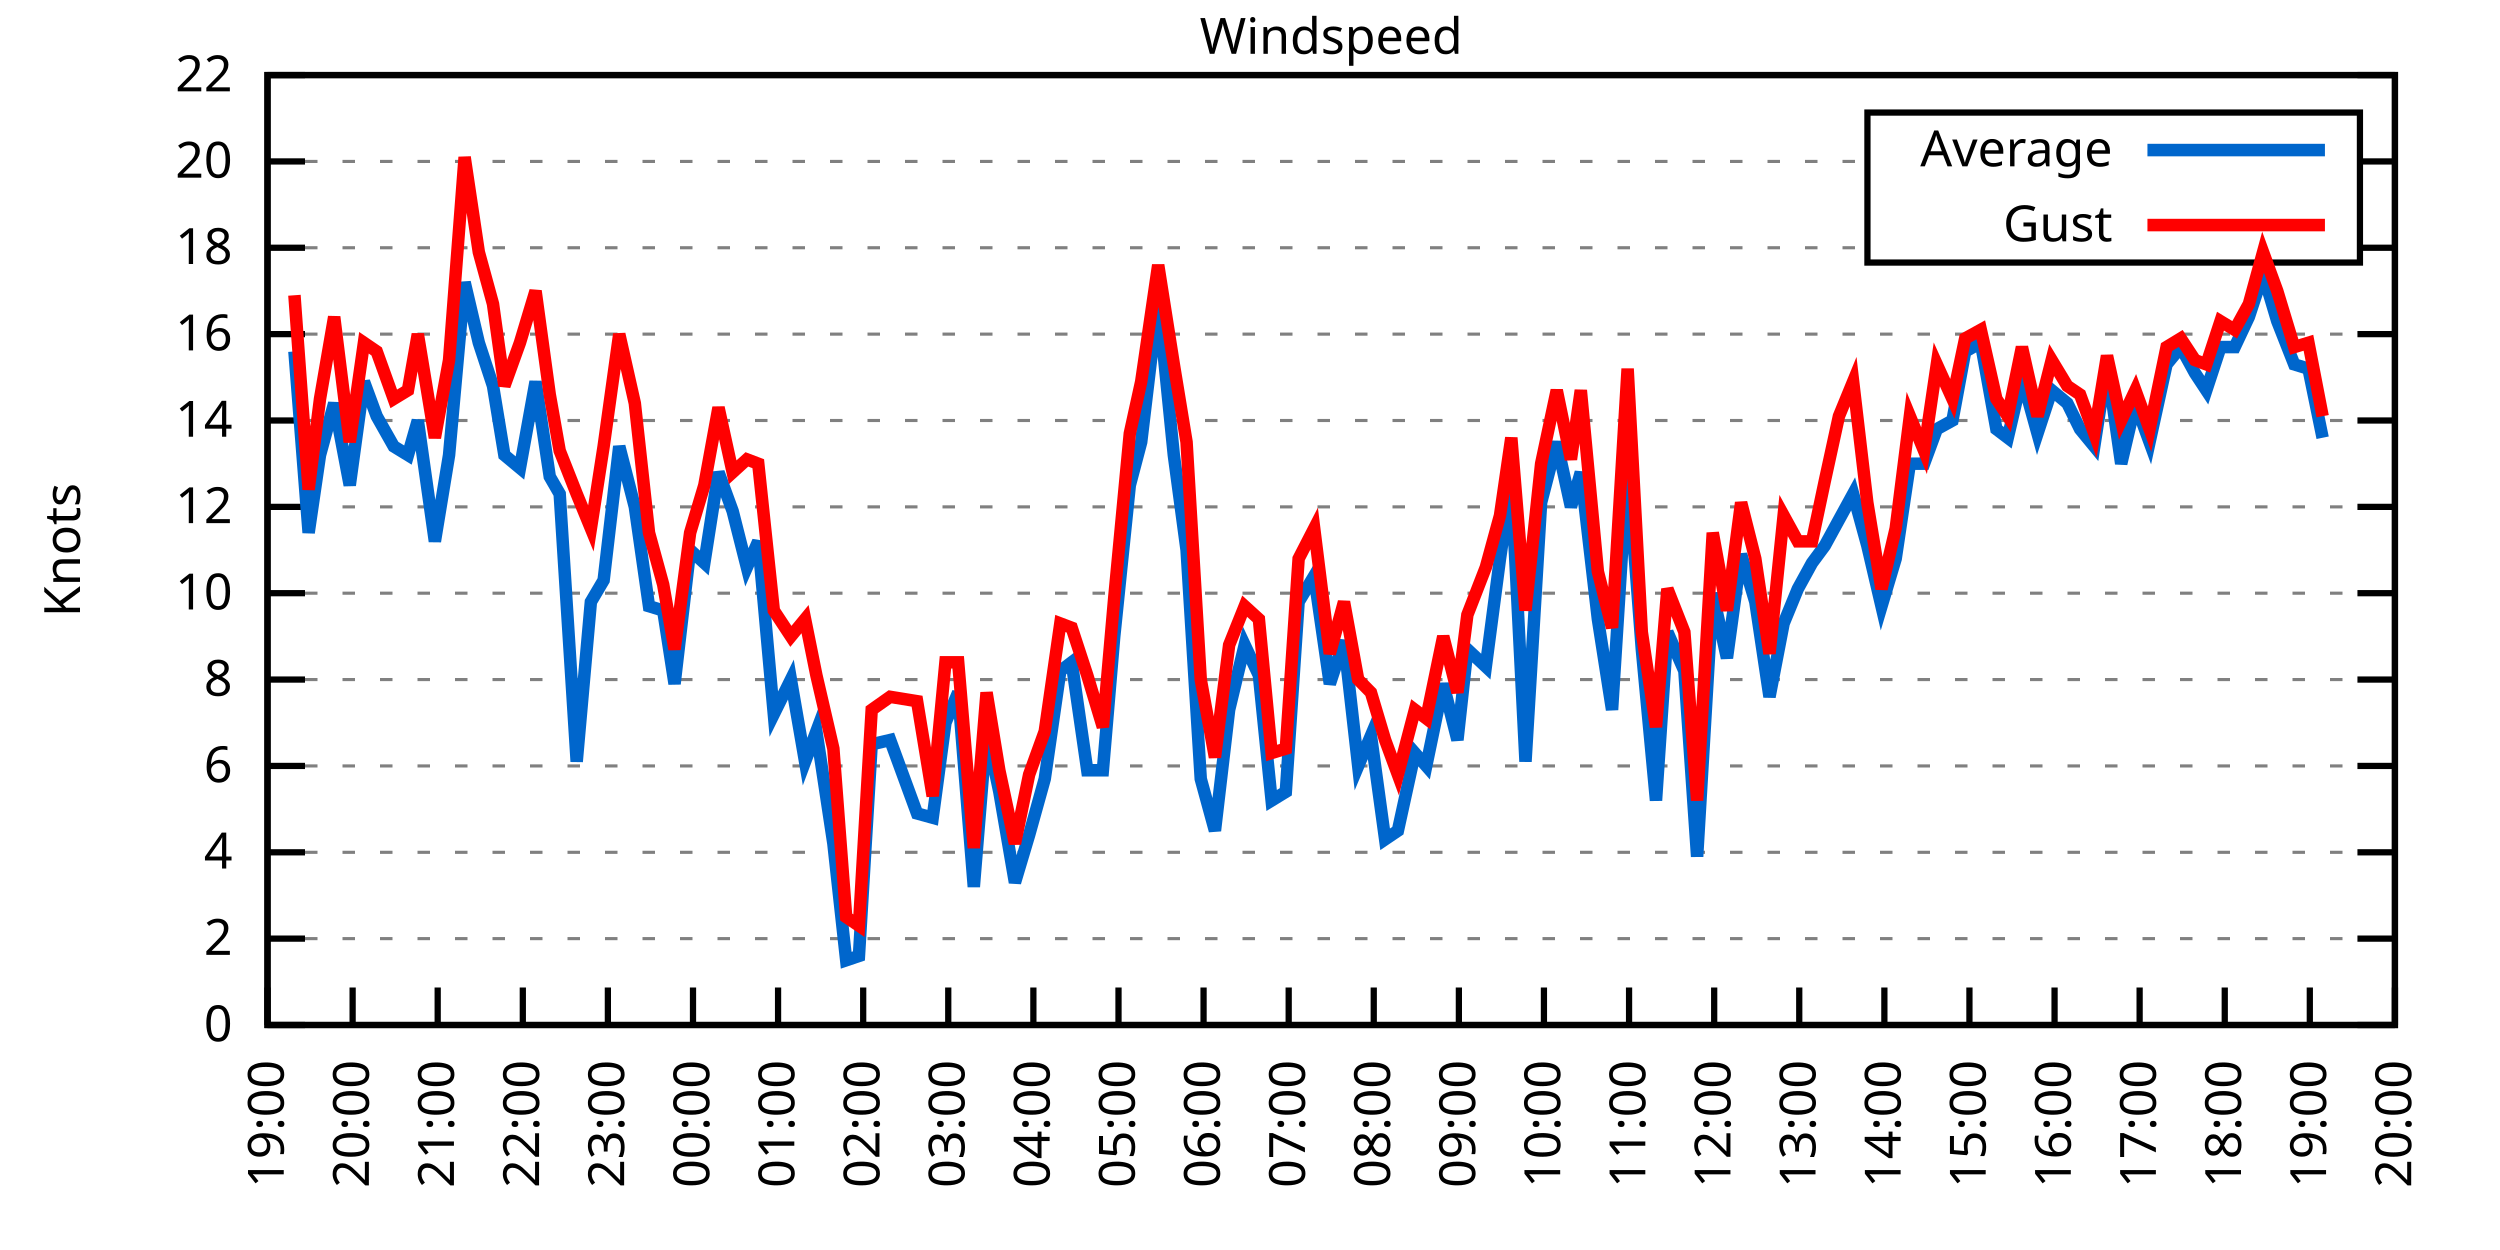
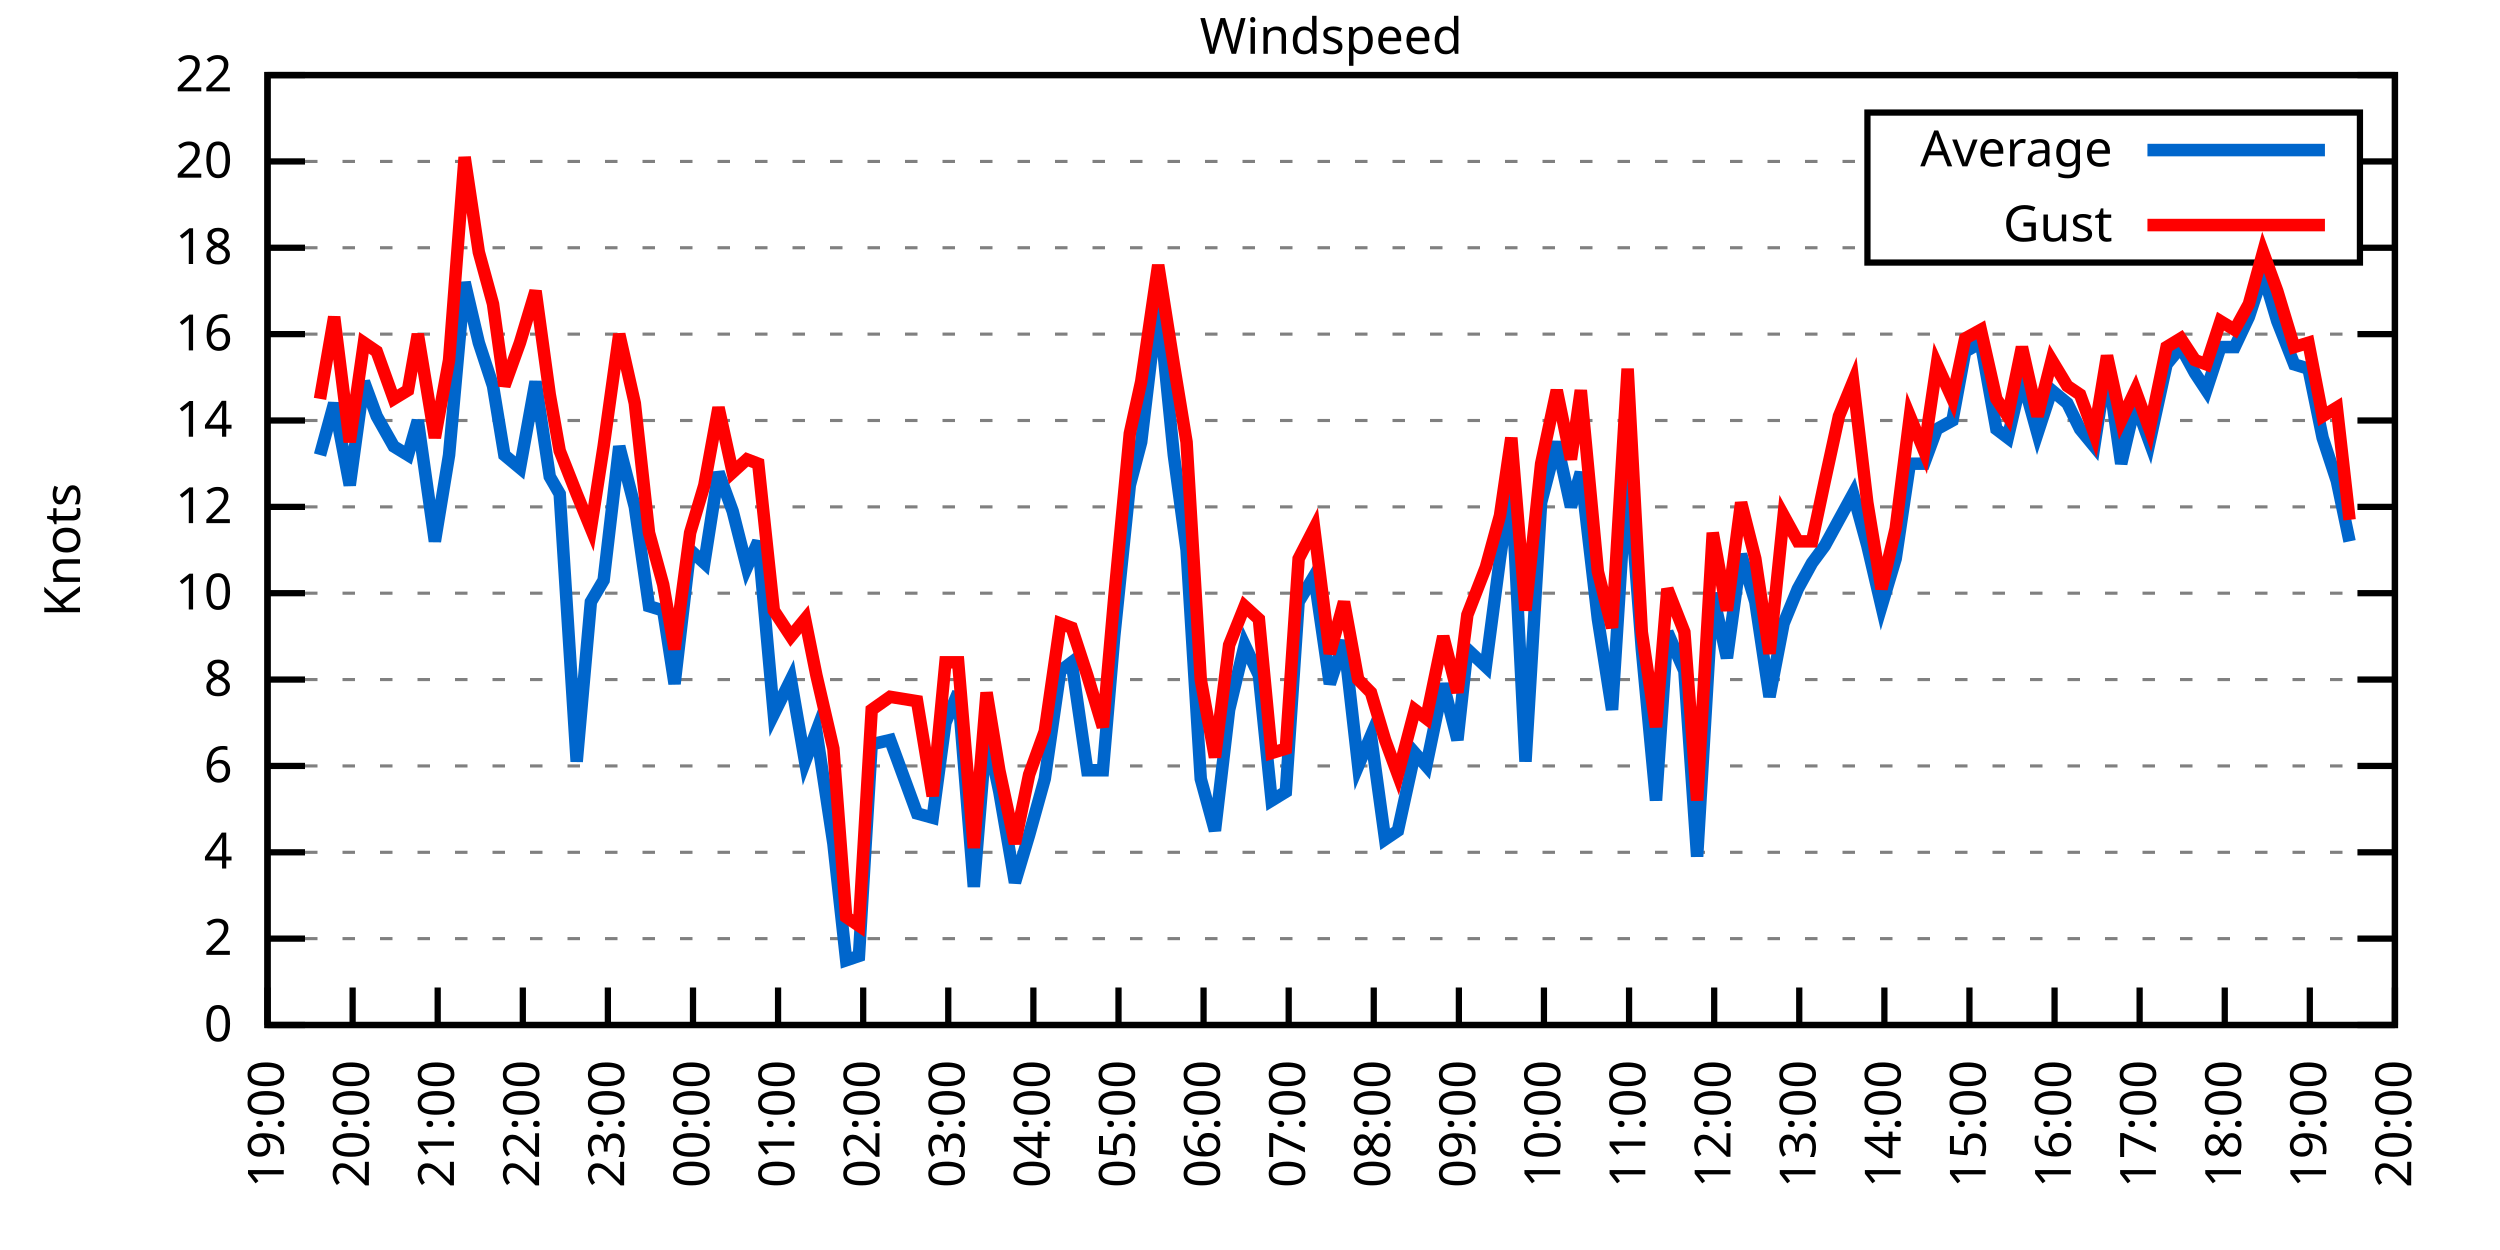
<svg xmlns="http://www.w3.org/2000/svg" xmlns:xlink="http://www.w3.org/1999/xlink" width="400" height="200" viewBox="0 0 400 200">
  <g id="gnuplot_canvas">
    <rect x="0" y="0" width="400" height="200" fill="none" />
    <defs>
      <circle id="gpDot" r="0.5" stroke-width="0.5" stroke="currentColor" />
      <path id="gpPt0" stroke-width="0.333" stroke="currentColor" d="M-1,0 h2 M0,-1 v2" />
      <path id="gpPt1" stroke-width="0.333" stroke="currentColor" d="M-1,-1 L1,1 M1,-1 L-1,1" />
      <path id="gpPt2" stroke-width="0.333" stroke="currentColor" d="M-1,0 L1,0 M0,-1 L0,1 M-1,-1 L1,1 M-1,1 L1,-1" />
      <rect id="gpPt3" stroke-width="0.333" stroke="currentColor" x="-1" y="-1" width="2" height="2" />
      <rect id="gpPt4" stroke-width="0.333" stroke="currentColor" fill="currentColor" x="-1" y="-1" width="2" height="2" />
      <circle id="gpPt5" stroke-width="0.333" stroke="currentColor" cx="0" cy="0" r="1" />
      <use xlink:href="#gpPt5" id="gpPt6" fill="currentColor" stroke="none" />
      <path id="gpPt7" stroke-width="0.333" stroke="currentColor" d="M0,-1.33 L-1.33,0.67 L1.33,0.67 z" />
      <use xlink:href="#gpPt7" id="gpPt8" fill="currentColor" stroke="none" />
      <use xlink:href="#gpPt7" id="gpPt9" stroke="currentColor" transform="rotate(180)" />
      <use xlink:href="#gpPt9" id="gpPt10" fill="currentColor" stroke="none" />
      <use xlink:href="#gpPt3" id="gpPt11" stroke="currentColor" transform="rotate(45)" />
      <use xlink:href="#gpPt11" id="gpPt12" fill="currentColor" stroke="none" />
      <path id="gpPt13" stroke-width="0.333" stroke="currentColor" d="M0,1.330 L1.265,0.411 L0.782,-1.067 L-0.782,-1.076 L-1.265,0.411 z" />
      <use xlink:href="#gpPt13" id="gpPt14" fill="currentColor" stroke="none" />
      <filter id="textbox" filterUnits="objectBoundingBox" x="0" y="0" height="1" width="1">
        <feFlood flood-color="white" flood-opacity="1" result="bgnd" />
        <feComposite in="SourceGraphic" in2="bgnd" operator="atop" />
      </filter>
      <filter id="greybox" filterUnits="objectBoundingBox" x="0" y="0" height="1" width="1">
        <feFlood flood-color="lightgrey" flood-opacity="1" result="grey" />
        <feComposite in="SourceGraphic" in2="grey" operator="atop" />
      </filter>
    </defs>
    <g fill="none" color="white" stroke="currentColor" stroke-width="1.00" stroke-linecap="butt" stroke-linejoin="miter">
</g>
    <g fill="none" color="black" stroke="currentColor" stroke-width="1.00" stroke-linecap="butt" stroke-linejoin="miter">
      <g stroke="none" shape-rendering="crispEdges">
        <polygon fill="rgb(255, 255, 255)" points="42.80,164.00 383.18,164.00 383.18,12.02 42.80,12.02 " />
      </g>
    </g>
    <g fill="none" color="black" stroke="currentColor" stroke-width="1.00" stroke-linecap="butt" stroke-linejoin="miter">
</g>
    <g fill="none" color="black" stroke="black" stroke-width="0.50" stroke-linecap="butt" stroke-linejoin="miter">
</g>
    <g fill="none" color="gray" stroke="currentColor" stroke-width="0.50" stroke-linecap="butt" stroke-linejoin="miter">
      <path stroke="gray" stroke-dasharray="2,4" class="gridline" d="M42.80,164.00 L383.19,164.00  " />
    </g>
    <g fill="none" color="gray" stroke="gray" stroke-width="1.00" stroke-linecap="butt" stroke-linejoin="miter">
</g>
    <g fill="none" color="black" stroke="currentColor" stroke-width="1.00" stroke-linecap="butt" stroke-linejoin="miter">
      <path stroke="black" d="M42.80,164.00 L48.80,164.00 M383.19,164.00 L377.19,164.00  " />
      <g transform="translate(37.20,166.60)" stroke="none" fill="black" font-family="Sans" font-size="8.00" text-anchor="end">
        <text>
          <tspan font-family="Sans"> 0</tspan>
        </text>
      </g>
    </g>
    <g fill="none" color="black" stroke="currentColor" stroke-width="1.00" stroke-linecap="butt" stroke-linejoin="miter">
</g>
    <g fill="none" color="black" stroke="black" stroke-width="0.50" stroke-linecap="butt" stroke-linejoin="miter">
</g>
    <g fill="none" color="gray" stroke="currentColor" stroke-width="0.50" stroke-linecap="butt" stroke-linejoin="miter">
      <path stroke="gray" stroke-dasharray="2,4" class="gridline" d="M42.80,150.18 L383.19,150.18  " />
    </g>
    <g fill="none" color="gray" stroke="gray" stroke-width="1.00" stroke-linecap="butt" stroke-linejoin="miter">
</g>
    <g fill="none" color="black" stroke="currentColor" stroke-width="1.00" stroke-linecap="butt" stroke-linejoin="miter">
      <path stroke="black" d="M42.80,150.18 L48.80,150.18 M383.19,150.18 L377.19,150.18  " />
      <g transform="translate(37.20,152.78)" stroke="none" fill="black" font-family="Sans" font-size="8.00" text-anchor="end">
        <text>
          <tspan font-family="Sans"> 2</tspan>
        </text>
      </g>
    </g>
    <g fill="none" color="black" stroke="currentColor" stroke-width="1.00" stroke-linecap="butt" stroke-linejoin="miter">
</g>
    <g fill="none" color="black" stroke="black" stroke-width="0.50" stroke-linecap="butt" stroke-linejoin="miter">
</g>
    <g fill="none" color="gray" stroke="currentColor" stroke-width="0.50" stroke-linecap="butt" stroke-linejoin="miter">
      <path stroke="gray" stroke-dasharray="2,4" class="gridline" d="M42.80,136.37 L383.19,136.37  " />
    </g>
    <g fill="none" color="gray" stroke="gray" stroke-width="1.00" stroke-linecap="butt" stroke-linejoin="miter">
</g>
    <g fill="none" color="black" stroke="currentColor" stroke-width="1.00" stroke-linecap="butt" stroke-linejoin="miter">
      <path stroke="black" d="M42.80,136.37 L48.80,136.37 M383.19,136.37 L377.19,136.37  " />
      <g transform="translate(37.20,138.97)" stroke="none" fill="black" font-family="Sans" font-size="8.00" text-anchor="end">
        <text>
          <tspan font-family="Sans"> 4</tspan>
        </text>
      </g>
    </g>
    <g fill="none" color="black" stroke="currentColor" stroke-width="1.00" stroke-linecap="butt" stroke-linejoin="miter">
</g>
    <g fill="none" color="black" stroke="black" stroke-width="0.50" stroke-linecap="butt" stroke-linejoin="miter">
</g>
    <g fill="none" color="gray" stroke="currentColor" stroke-width="0.50" stroke-linecap="butt" stroke-linejoin="miter">
      <path stroke="gray" stroke-dasharray="2,4" class="gridline" d="M42.80,122.55 L383.19,122.55  " />
    </g>
    <g fill="none" color="gray" stroke="gray" stroke-width="1.00" stroke-linecap="butt" stroke-linejoin="miter">
</g>
    <g fill="none" color="black" stroke="currentColor" stroke-width="1.00" stroke-linecap="butt" stroke-linejoin="miter">
      <path stroke="black" d="M42.80,122.55 L48.80,122.55 M383.19,122.55 L377.19,122.55  " />
      <g transform="translate(37.20,125.15)" stroke="none" fill="black" font-family="Sans" font-size="8.00" text-anchor="end">
        <text>
          <tspan font-family="Sans"> 6</tspan>
        </text>
      </g>
    </g>
    <g fill="none" color="black" stroke="currentColor" stroke-width="1.00" stroke-linecap="butt" stroke-linejoin="miter">
</g>
    <g fill="none" color="black" stroke="black" stroke-width="0.50" stroke-linecap="butt" stroke-linejoin="miter">
</g>
    <g fill="none" color="gray" stroke="currentColor" stroke-width="0.50" stroke-linecap="butt" stroke-linejoin="miter">
      <path stroke="gray" stroke-dasharray="2,4" class="gridline" d="M42.80,108.73 L383.19,108.73  " />
    </g>
    <g fill="none" color="gray" stroke="gray" stroke-width="1.00" stroke-linecap="butt" stroke-linejoin="miter">
</g>
    <g fill="none" color="black" stroke="currentColor" stroke-width="1.00" stroke-linecap="butt" stroke-linejoin="miter">
      <path stroke="black" d="M42.80,108.73 L48.80,108.73 M383.19,108.73 L377.19,108.73  " />
      <g transform="translate(37.20,111.33)" stroke="none" fill="black" font-family="Sans" font-size="8.00" text-anchor="end">
        <text>
          <tspan font-family="Sans"> 8</tspan>
        </text>
      </g>
    </g>
    <g fill="none" color="black" stroke="currentColor" stroke-width="1.00" stroke-linecap="butt" stroke-linejoin="miter">
</g>
    <g fill="none" color="black" stroke="black" stroke-width="0.50" stroke-linecap="butt" stroke-linejoin="miter">
</g>
    <g fill="none" color="gray" stroke="currentColor" stroke-width="0.50" stroke-linecap="butt" stroke-linejoin="miter">
      <path stroke="gray" stroke-dasharray="2,4" class="gridline" d="M42.80,94.91 L383.19,94.91  " />
    </g>
    <g fill="none" color="gray" stroke="gray" stroke-width="1.00" stroke-linecap="butt" stroke-linejoin="miter">
</g>
    <g fill="none" color="black" stroke="currentColor" stroke-width="1.00" stroke-linecap="butt" stroke-linejoin="miter">
      <path stroke="black" d="M42.80,94.91 L48.80,94.91 M383.19,94.91 L377.19,94.91  " />
      <g transform="translate(37.20,97.51)" stroke="none" fill="black" font-family="Sans" font-size="8.00" text-anchor="end">
        <text>
          <tspan font-family="Sans"> 10</tspan>
        </text>
      </g>
    </g>
    <g fill="none" color="black" stroke="currentColor" stroke-width="1.00" stroke-linecap="butt" stroke-linejoin="miter">
</g>
    <g fill="none" color="black" stroke="black" stroke-width="0.50" stroke-linecap="butt" stroke-linejoin="miter">
</g>
    <g fill="none" color="gray" stroke="currentColor" stroke-width="0.50" stroke-linecap="butt" stroke-linejoin="miter">
      <path stroke="gray" stroke-dasharray="2,4" class="gridline" d="M42.80,81.10 L383.19,81.10  " />
    </g>
    <g fill="none" color="gray" stroke="gray" stroke-width="1.00" stroke-linecap="butt" stroke-linejoin="miter">
</g>
    <g fill="none" color="black" stroke="currentColor" stroke-width="1.00" stroke-linecap="butt" stroke-linejoin="miter">
      <path stroke="black" d="M42.80,81.10 L48.80,81.10 M383.19,81.10 L377.19,81.10  " />
      <g transform="translate(37.20,83.70)" stroke="none" fill="black" font-family="Sans" font-size="8.00" text-anchor="end">
        <text>
          <tspan font-family="Sans"> 12</tspan>
        </text>
      </g>
    </g>
    <g fill="none" color="black" stroke="currentColor" stroke-width="1.00" stroke-linecap="butt" stroke-linejoin="miter">
</g>
    <g fill="none" color="black" stroke="black" stroke-width="0.50" stroke-linecap="butt" stroke-linejoin="miter">
</g>
    <g fill="none" color="gray" stroke="currentColor" stroke-width="0.50" stroke-linecap="butt" stroke-linejoin="miter">
      <path stroke="gray" stroke-dasharray="2,4" class="gridline" d="M42.80,67.28 L383.19,67.28  " />
    </g>
    <g fill="none" color="gray" stroke="gray" stroke-width="1.00" stroke-linecap="butt" stroke-linejoin="miter">
</g>
    <g fill="none" color="black" stroke="currentColor" stroke-width="1.00" stroke-linecap="butt" stroke-linejoin="miter">
      <path stroke="black" d="M42.80,67.28 L48.80,67.28 M383.19,67.28 L377.19,67.28  " />
      <g transform="translate(37.20,69.88)" stroke="none" fill="black" font-family="Sans" font-size="8.00" text-anchor="end">
        <text>
          <tspan font-family="Sans"> 14</tspan>
        </text>
      </g>
    </g>
    <g fill="none" color="black" stroke="currentColor" stroke-width="1.00" stroke-linecap="butt" stroke-linejoin="miter">
</g>
    <g fill="none" color="black" stroke="black" stroke-width="0.50" stroke-linecap="butt" stroke-linejoin="miter">
</g>
    <g fill="none" color="gray" stroke="currentColor" stroke-width="0.50" stroke-linecap="butt" stroke-linejoin="miter">
      <path stroke="gray" stroke-dasharray="2,4" class="gridline" d="M42.80,53.46 L383.19,53.46  " />
    </g>
    <g fill="none" color="gray" stroke="gray" stroke-width="1.00" stroke-linecap="butt" stroke-linejoin="miter">
</g>
    <g fill="none" color="black" stroke="currentColor" stroke-width="1.00" stroke-linecap="butt" stroke-linejoin="miter">
      <path stroke="black" d="M42.80,53.46 L48.80,53.46 M383.19,53.46 L377.19,53.46  " />
      <g transform="translate(37.20,56.06)" stroke="none" fill="black" font-family="Sans" font-size="8.00" text-anchor="end">
        <text>
          <tspan font-family="Sans"> 16</tspan>
        </text>
      </g>
    </g>
    <g fill="none" color="black" stroke="currentColor" stroke-width="1.00" stroke-linecap="butt" stroke-linejoin="miter">
</g>
    <g fill="none" color="black" stroke="black" stroke-width="0.50" stroke-linecap="butt" stroke-linejoin="miter">
</g>
    <g fill="none" color="gray" stroke="currentColor" stroke-width="0.50" stroke-linecap="butt" stroke-linejoin="miter">
      <path stroke="gray" stroke-dasharray="2,4" class="gridline" d="M42.80,39.64 L298.79,39.64 M377.59,39.64 L383.19,39.64  " />
    </g>
    <g fill="none" color="gray" stroke="gray" stroke-width="1.00" stroke-linecap="butt" stroke-linejoin="miter">
</g>
    <g fill="none" color="black" stroke="currentColor" stroke-width="1.00" stroke-linecap="butt" stroke-linejoin="miter">
      <path stroke="black" d="M42.80,39.64 L48.80,39.64 M383.19,39.64 L377.19,39.64  " />
      <g transform="translate(37.20,42.24)" stroke="none" fill="black" font-family="Sans" font-size="8.00" text-anchor="end">
        <text>
          <tspan font-family="Sans"> 18</tspan>
        </text>
      </g>
    </g>
    <g fill="none" color="black" stroke="currentColor" stroke-width="1.00" stroke-linecap="butt" stroke-linejoin="miter">
</g>
    <g fill="none" color="black" stroke="black" stroke-width="0.50" stroke-linecap="butt" stroke-linejoin="miter">
</g>
    <g fill="none" color="gray" stroke="currentColor" stroke-width="0.50" stroke-linecap="butt" stroke-linejoin="miter">
      <path stroke="gray" stroke-dasharray="2,4" class="gridline" d="M42.80,25.83 L298.79,25.83 M377.59,25.83 L383.19,25.83  " />
    </g>
    <g fill="none" color="gray" stroke="gray" stroke-width="1.00" stroke-linecap="butt" stroke-linejoin="miter">
</g>
    <g fill="none" color="black" stroke="currentColor" stroke-width="1.00" stroke-linecap="butt" stroke-linejoin="miter">
      <path stroke="black" d="M42.80,25.83 L48.80,25.83 M383.19,25.83 L377.19,25.83  " />
      <g transform="translate(37.20,28.43)" stroke="none" fill="black" font-family="Sans" font-size="8.00" text-anchor="end">
        <text>
          <tspan font-family="Sans"> 20</tspan>
        </text>
      </g>
    </g>
    <g fill="none" color="black" stroke="currentColor" stroke-width="1.00" stroke-linecap="butt" stroke-linejoin="miter">
</g>
    <g fill="none" color="black" stroke="black" stroke-width="0.50" stroke-linecap="butt" stroke-linejoin="miter">
</g>
    <g fill="none" color="gray" stroke="currentColor" stroke-width="0.50" stroke-linecap="butt" stroke-linejoin="miter">
      <path stroke="gray" stroke-dasharray="2,4" class="gridline" d="M42.80,12.01 L383.19,12.01  " />
    </g>
    <g fill="none" color="gray" stroke="gray" stroke-width="1.00" stroke-linecap="butt" stroke-linejoin="miter">
</g>
    <g fill="none" color="black" stroke="currentColor" stroke-width="1.00" stroke-linecap="butt" stroke-linejoin="miter">
      <path stroke="black" d="M42.80,12.01 L48.80,12.01 M383.19,12.01 L377.19,12.01  " />
      <g transform="translate(37.20,14.61)" stroke="none" fill="black" font-family="Sans" font-size="8.00" text-anchor="end">
        <text>
          <tspan font-family="Sans"> 22</tspan>
        </text>
      </g>
    </g>
    <g fill="none" color="black" stroke="currentColor" stroke-width="1.00" stroke-linecap="butt" stroke-linejoin="miter">
      <path stroke="black" d="M42.80,164.00 L42.80,158.00  " />
      <g transform="translate(45.40,169.60) rotate(270.00)" stroke="none" fill="black" font-family="Sans" font-size="8.00" text-anchor="end">
        <text>
          <tspan font-family="Sans">19:00</tspan>
        </text>
      </g>
    </g>
    <g fill="none" color="black" stroke="currentColor" stroke-width="1.00" stroke-linecap="butt" stroke-linejoin="miter">
      <path stroke="black" d="M56.42,164.00 L56.42,158.00  " />
      <g transform="translate(59.02,169.60) rotate(270.00)" stroke="none" fill="black" font-family="Sans" font-size="8.00" text-anchor="end">
        <text>
          <tspan font-family="Sans">20:00</tspan>
        </text>
      </g>
    </g>
    <g fill="none" color="black" stroke="currentColor" stroke-width="1.00" stroke-linecap="butt" stroke-linejoin="miter">
      <path stroke="black" d="M70.03,164.00 L70.03,158.00  " />
      <g transform="translate(72.63,169.60) rotate(270.00)" stroke="none" fill="black" font-family="Sans" font-size="8.00" text-anchor="end">
        <text>
          <tspan font-family="Sans">21:00</tspan>
        </text>
      </g>
    </g>
    <g fill="none" color="black" stroke="currentColor" stroke-width="1.00" stroke-linecap="butt" stroke-linejoin="miter">
      <path stroke="black" d="M83.65,164.00 L83.65,158.00  " />
      <g transform="translate(86.25,169.60) rotate(270.00)" stroke="none" fill="black" font-family="Sans" font-size="8.00" text-anchor="end">
        <text>
          <tspan font-family="Sans">22:00</tspan>
        </text>
      </g>
    </g>
    <g fill="none" color="black" stroke="currentColor" stroke-width="1.00" stroke-linecap="butt" stroke-linejoin="miter">
      <path stroke="black" d="M97.26,164.00 L97.26,158.00  " />
      <g transform="translate(99.86,169.60) rotate(270.00)" stroke="none" fill="black" font-family="Sans" font-size="8.00" text-anchor="end">
        <text>
          <tspan font-family="Sans">23:00</tspan>
        </text>
      </g>
    </g>
    <g fill="none" color="black" stroke="currentColor" stroke-width="1.00" stroke-linecap="butt" stroke-linejoin="miter">
      <path stroke="black" d="M110.88,164.00 L110.88,158.00  " />
      <g transform="translate(113.48,169.60) rotate(270.00)" stroke="none" fill="black" font-family="Sans" font-size="8.00" text-anchor="end">
        <text>
          <tspan font-family="Sans">00:00</tspan>
        </text>
      </g>
    </g>
    <g fill="none" color="black" stroke="currentColor" stroke-width="1.00" stroke-linecap="butt" stroke-linejoin="miter">
      <path stroke="black" d="M124.49,164.00 L124.49,158.00  " />
      <g transform="translate(127.09,169.60) rotate(270.00)" stroke="none" fill="black" font-family="Sans" font-size="8.00" text-anchor="end">
        <text>
          <tspan font-family="Sans">01:00</tspan>
        </text>
      </g>
    </g>
    <g fill="none" color="black" stroke="currentColor" stroke-width="1.00" stroke-linecap="butt" stroke-linejoin="miter">
      <path stroke="black" d="M138.11,164.00 L138.11,158.00  " />
      <g transform="translate(140.71,169.60) rotate(270.00)" stroke="none" fill="black" font-family="Sans" font-size="8.00" text-anchor="end">
        <text>
          <tspan font-family="Sans">02:00</tspan>
        </text>
      </g>
    </g>
    <g fill="none" color="black" stroke="currentColor" stroke-width="1.00" stroke-linecap="butt" stroke-linejoin="miter">
      <path stroke="black" d="M151.72,164.00 L151.72,158.00  " />
      <g transform="translate(154.32,169.60) rotate(270.00)" stroke="none" fill="black" font-family="Sans" font-size="8.00" text-anchor="end">
        <text>
          <tspan font-family="Sans">03:00</tspan>
        </text>
      </g>
    </g>
    <g fill="none" color="black" stroke="currentColor" stroke-width="1.00" stroke-linecap="butt" stroke-linejoin="miter">
      <path stroke="black" d="M165.34,164.00 L165.34,158.00  " />
      <g transform="translate(167.94,169.60) rotate(270.00)" stroke="none" fill="black" font-family="Sans" font-size="8.00" text-anchor="end">
        <text>
          <tspan font-family="Sans">04:00</tspan>
        </text>
      </g>
    </g>
    <g fill="none" color="black" stroke="currentColor" stroke-width="1.00" stroke-linecap="butt" stroke-linejoin="miter">
      <path stroke="black" d="M178.96,164.00 L178.96,158.00  " />
      <g transform="translate(181.56,169.60) rotate(270.00)" stroke="none" fill="black" font-family="Sans" font-size="8.00" text-anchor="end">
        <text>
          <tspan font-family="Sans">05:00</tspan>
        </text>
      </g>
    </g>
    <g fill="none" color="black" stroke="currentColor" stroke-width="1.00" stroke-linecap="butt" stroke-linejoin="miter">
      <path stroke="black" d="M192.57,164.00 L192.57,158.00  " />
      <g transform="translate(195.17,169.60) rotate(270.00)" stroke="none" fill="black" font-family="Sans" font-size="8.00" text-anchor="end">
        <text>
          <tspan font-family="Sans">06:00</tspan>
        </text>
      </g>
    </g>
    <g fill="none" color="black" stroke="currentColor" stroke-width="1.00" stroke-linecap="butt" stroke-linejoin="miter">
      <path stroke="black" d="M206.19,164.00 L206.19,158.00  " />
      <g transform="translate(208.79,169.60) rotate(270.00)" stroke="none" fill="black" font-family="Sans" font-size="8.00" text-anchor="end">
        <text>
          <tspan font-family="Sans">07:00</tspan>
        </text>
      </g>
    </g>
    <g fill="none" color="black" stroke="currentColor" stroke-width="1.00" stroke-linecap="butt" stroke-linejoin="miter">
      <path stroke="black" d="M219.80,164.00 L219.80,158.00  " />
      <g transform="translate(222.40,169.60) rotate(270.00)" stroke="none" fill="black" font-family="Sans" font-size="8.00" text-anchor="end">
        <text>
          <tspan font-family="Sans">08:00</tspan>
        </text>
      </g>
    </g>
    <g fill="none" color="black" stroke="currentColor" stroke-width="1.00" stroke-linecap="butt" stroke-linejoin="miter">
      <path stroke="black" d="M233.42,164.00 L233.42,158.00  " />
      <g transform="translate(236.02,169.60) rotate(270.00)" stroke="none" fill="black" font-family="Sans" font-size="8.00" text-anchor="end">
        <text>
          <tspan font-family="Sans">09:00</tspan>
        </text>
      </g>
    </g>
    <g fill="none" color="black" stroke="currentColor" stroke-width="1.00" stroke-linecap="butt" stroke-linejoin="miter">
      <path stroke="black" d="M247.03,164.00 L247.03,158.00  " />
      <g transform="translate(249.63,169.60) rotate(270.00)" stroke="none" fill="black" font-family="Sans" font-size="8.00" text-anchor="end">
        <text>
          <tspan font-family="Sans">10:00</tspan>
        </text>
      </g>
    </g>
    <g fill="none" color="black" stroke="currentColor" stroke-width="1.00" stroke-linecap="butt" stroke-linejoin="miter">
      <path stroke="black" d="M260.65,164.00 L260.65,158.00  " />
      <g transform="translate(263.25,169.60) rotate(270.00)" stroke="none" fill="black" font-family="Sans" font-size="8.00" text-anchor="end">
        <text>
          <tspan font-family="Sans">11:00</tspan>
        </text>
      </g>
    </g>
    <g fill="none" color="black" stroke="currentColor" stroke-width="1.00" stroke-linecap="butt" stroke-linejoin="miter">
      <path stroke="black" d="M274.27,164.00 L274.27,158.00  " />
      <g transform="translate(276.87,169.60) rotate(270.00)" stroke="none" fill="black" font-family="Sans" font-size="8.00" text-anchor="end">
        <text>
          <tspan font-family="Sans">12:00</tspan>
        </text>
      </g>
    </g>
    <g fill="none" color="black" stroke="currentColor" stroke-width="1.00" stroke-linecap="butt" stroke-linejoin="miter">
      <path stroke="black" d="M287.88,164.00 L287.88,158.00  " />
      <g transform="translate(290.48,169.60) rotate(270.00)" stroke="none" fill="black" font-family="Sans" font-size="8.00" text-anchor="end">
        <text>
          <tspan font-family="Sans">13:00</tspan>
        </text>
      </g>
    </g>
    <g fill="none" color="black" stroke="currentColor" stroke-width="1.00" stroke-linecap="butt" stroke-linejoin="miter">
      <path stroke="black" d="M301.50,164.00 L301.50,158.00  " />
      <g transform="translate(304.10,169.60) rotate(270.00)" stroke="none" fill="black" font-family="Sans" font-size="8.00" text-anchor="end">
        <text>
          <tspan font-family="Sans">14:00</tspan>
        </text>
      </g>
    </g>
    <g fill="none" color="black" stroke="currentColor" stroke-width="1.00" stroke-linecap="butt" stroke-linejoin="miter">
      <path stroke="black" d="M315.11,164.00 L315.11,158.00  " />
      <g transform="translate(317.71,169.60) rotate(270.00)" stroke="none" fill="black" font-family="Sans" font-size="8.00" text-anchor="end">
        <text>
          <tspan font-family="Sans">15:00</tspan>
        </text>
      </g>
    </g>
    <g fill="none" color="black" stroke="currentColor" stroke-width="1.00" stroke-linecap="butt" stroke-linejoin="miter">
      <path stroke="black" d="M328.73,164.00 L328.73,158.00  " />
      <g transform="translate(331.33,169.60) rotate(270.00)" stroke="none" fill="black" font-family="Sans" font-size="8.00" text-anchor="end">
        <text>
          <tspan font-family="Sans">16:00</tspan>
        </text>
      </g>
    </g>
    <g fill="none" color="black" stroke="currentColor" stroke-width="1.00" stroke-linecap="butt" stroke-linejoin="miter">
      <path stroke="black" d="M342.34,164.00 L342.34,158.00  " />
      <g transform="translate(344.94,169.60) rotate(270.00)" stroke="none" fill="black" font-family="Sans" font-size="8.00" text-anchor="end">
        <text>
          <tspan font-family="Sans">17:00</tspan>
        </text>
      </g>
    </g>
    <g fill="none" color="black" stroke="currentColor" stroke-width="1.00" stroke-linecap="butt" stroke-linejoin="miter">
      <path stroke="black" d="M355.96,164.00 L355.96,158.00  " />
      <g transform="translate(358.56,169.60) rotate(270.00)" stroke="none" fill="black" font-family="Sans" font-size="8.00" text-anchor="end">
        <text>
          <tspan font-family="Sans">18:00</tspan>
        </text>
      </g>
    </g>
    <g fill="none" color="black" stroke="currentColor" stroke-width="1.00" stroke-linecap="butt" stroke-linejoin="miter">
      <path stroke="black" d="M369.57,164.00 L369.57,158.00  " />
      <g transform="translate(372.17,169.60) rotate(270.00)" stroke="none" fill="black" font-family="Sans" font-size="8.00" text-anchor="end">
        <text>
          <tspan font-family="Sans">19:00</tspan>
        </text>
      </g>
    </g>
    <g fill="none" color="black" stroke="currentColor" stroke-width="1.00" stroke-linecap="butt" stroke-linejoin="miter">
      <path stroke="black" d="M383.19,164.00 L383.19,158.00  " />
      <g transform="translate(385.79,169.60) rotate(270.00)" stroke="none" fill="black" font-family="Sans" font-size="8.00" text-anchor="end">
        <text>
          <tspan font-family="Sans">20:00</tspan>
        </text>
      </g>
    </g>
    <g fill="none" color="black" stroke="currentColor" stroke-width="1.00" stroke-linecap="butt" stroke-linejoin="miter">
</g>
    <g fill="none" color="black" stroke="currentColor" stroke-width="1.00" stroke-linecap="butt" stroke-linejoin="miter">
      <path stroke="black" d="M42.80,12.01 L42.80,164.00 L383.19,164.00 L383.19,12.01 L42.80,12.01 Z  " />
    </g>
    <g fill="none" color="black" stroke="currentColor" stroke-width="1.00" stroke-linecap="butt" stroke-linejoin="miter">
</g>
    <g fill="none" color="black" stroke="currentColor" stroke-width="1.00" stroke-linecap="butt" stroke-linejoin="miter">
      <path stroke="black" d="M298.79,42.01 L298.79,18.01 L377.59,18.01 L377.59,42.01 L298.79,42.01 Z  " />
    </g>
    <g id="Windspeed_plot_1">
      <g fill="none" color="white" stroke="black" stroke-width="2.00" stroke-linecap="butt" stroke-linejoin="miter">
</g>
      <g fill="none" color="black" stroke="currentColor" stroke-width="2.00" stroke-linecap="butt" stroke-linejoin="miter">
        <g transform="translate(337.99,26.61)" stroke="none" fill="black" font-family="Sans" font-size="8.00" text-anchor="end">
          <text>
            <tspan font-family="Sans">Average</tspan>
          </text>
        </g>
      </g>
      <g fill="none" color="black" stroke="currentColor" stroke-width="2.00" stroke-linecap="butt" stroke-linejoin="miter">
-         <path stroke="rgb(  0, 102, 204)" d="M343.59,24.01 L371.99,24.01 M47.11,56.23 L49.38,85.24 L51.20,72.81 L53.47,64.52 L55.96,77.64 L58.23,61.06   L60.27,66.59 L63.00,71.42 L65.27,72.81 L66.85,67.28 L69.58,86.62 L71.85,72.81 L74.34,45.17 L76.61,54.84   L78.88,61.75 L80.70,72.81 L83.19,74.88 L85.69,61.06 L87.96,76.26 L89.55,79.02 L92.27,121.86 L94.54,96.30   L96.58,92.84 L99.08,71.42 L101.57,81.10 L103.84,96.99 L106.11,97.68 L107.93,109.42 L110.42,88.00 L112.69,90.08   L114.96,75.57 L117.23,81.79 L119.50,90.77 L121.32,86.62 L123.81,114.26 L126.54,108.73 L128.81,121.86 L130.62,117.02   L133.34,134.98 L135.39,153.64 L137.43,152.95 L139.47,119.09 L142.42,118.40 L146.73,130.15 L149.23,130.84 L151.27,115.64   L153.31,110.80 L155.81,141.89 L157.85,117.02 L159.89,126.69 L162.39,141.20 L164.66,133.60 L167.16,124.62 L169.65,107.35   L171.47,105.97 L173.96,123.24 L176.46,123.24 L178.28,101.82 L180.77,77.64 L182.59,70.73 L185.31,47.93 L187.81,72.81   L189.85,88.00 L192.12,124.62 L194.39,132.91 L196.66,113.57 L199.15,103.20 L201.42,108.04 L203.46,128.08 L205.73,126.69   L207.78,96.30 L210.27,92.15 L212.77,109.42 L215.04,102.51 L217.31,122.55 L219.35,117.71 L221.62,134.29 L223.66,132.91   L226.38,120.48 L228.20,122.55 L230.92,109.42 L233.19,118.40 L234.78,103.89 L237.73,106.66 L240.00,89.39 L241.81,76.95   L244.08,121.86 L246.58,80.41 L249.08,70.73 L251.35,81.10 L252.93,75.57 L255.66,99.06 L257.93,113.57 L260.42,74.19   L262.69,103.89 L264.96,128.08 L266.78,101.13 L269.50,107.35 L271.54,137.06 L274.04,94.91 L276.31,105.28 L278.58,88.70   L280.85,96.30 L283.12,111.49 L285.38,99.75 L287.65,94.22 L289.92,90.08 L291.97,87.31 L294.23,83.17 L296.50,79.02   L298.77,87.31 L301.04,96.99 L303.31,89.39 L305.58,74.19 L307.85,74.19 L309.89,68.66 L312.39,67.28 L314.43,56.23   L316.93,54.84 L319.42,68.66 L321.24,70.04 L323.51,60.37 L326.00,69.35 L328.27,62.44 L330.77,64.52 L332.81,68.66   L335.08,71.42 L337.12,58.30 L339.39,74.19 L341.66,64.52 L343.93,70.73 L346.65,58.30 L348.92,55.53 L351.19,59.68   L353.01,62.44 L355.28,55.53 L357.55,55.53 L359.82,50.70 L362.09,43.79 L364.36,51.39 L367.08,58.30 L369.35,58.99   L371.62,70.04  " />
+         <path stroke="rgb(  0, 102, 204)" d="M343.59,24.01 L371.99,24.01 M51.20,72.81 L53.47,64.52 L55.96,77.64 L58.23,61.06 L60.27,66.59 L63.00,71.42   L65.27,72.81 L66.85,67.28 L69.58,86.62 L71.85,72.81 L74.34,45.17 L76.61,54.84 L78.88,61.75 L80.70,72.81   L83.19,74.88 L85.69,61.06 L87.96,76.26 L89.55,79.02 L92.27,121.86 L94.54,96.30 L96.58,92.84 L99.08,71.42   L101.57,81.10 L103.84,96.99 L106.11,97.68 L107.93,109.42 L110.42,88.00 L112.69,90.08 L114.96,75.57 L117.23,81.79   L119.50,90.77 L121.32,86.62 L123.81,114.26 L126.54,108.73 L128.81,121.86 L130.62,117.02 L133.34,134.98 L135.39,153.64   L137.43,152.95 L139.47,119.09 L142.42,118.40 L146.73,130.15 L149.23,130.84 L151.27,115.64 L153.31,110.80 L155.81,141.89   L157.85,117.02 L159.89,126.69 L162.39,141.20 L164.66,133.60 L167.16,124.62 L169.65,107.35 L171.47,105.97 L173.96,123.24   L176.46,123.24 L178.28,101.82 L180.77,77.64 L182.59,70.73 L185.31,47.93 L187.81,72.81 L189.85,88.00 L192.12,124.62   L194.39,132.91 L196.66,113.57 L199.15,103.20 L201.42,108.04 L203.46,128.08 L205.73,126.69 L207.78,96.30 L210.27,92.15   L212.77,109.42 L215.04,102.51 L217.31,122.55 L219.35,117.71 L221.62,134.29 L223.66,132.91 L226.38,120.48 L228.20,122.55   L230.92,109.42 L233.19,118.40 L234.78,103.89 L237.73,106.66 L240.00,89.39 L241.81,76.95 L244.08,121.86 L246.58,80.41   L249.08,70.73 L251.35,81.10 L252.93,75.57 L255.66,99.06 L257.93,113.57 L260.42,74.19 L262.69,103.89 L264.96,128.08   L266.78,101.13 L269.50,107.35 L271.54,137.06 L274.04,94.91 L276.31,105.28 L278.58,88.70 L280.85,96.30 L283.12,111.49   L285.38,99.75 L287.65,94.22 L289.92,90.08 L291.97,87.31 L294.23,83.17 L296.50,79.02 L298.77,87.31 L301.04,96.99   L303.31,89.39 L305.58,74.19 L307.85,74.19 L309.89,68.66 L312.39,67.28 L314.43,56.23 L316.93,54.84 L319.42,68.66   L321.24,70.04 L323.51,60.37 L326.00,69.35 L328.27,62.44 L330.77,64.52 L332.81,68.66 L335.08,71.42 L337.12,58.30   L339.39,74.19 L341.66,64.52 L343.93,70.73 L346.65,58.30 L348.92,55.53 L351.19,59.68 L353.01,62.44 L355.28,55.53   L357.55,55.53 L359.82,50.70 L362.09,43.79 L364.36,51.39 L367.08,58.30 L369.35,58.99 L371.62,70.04 L373.89,76.95   L375.93,86.62  " />
      </g>
    </g>
    <g id="Windspeed_plot_2">
      <g fill="none" color="black" stroke="currentColor" stroke-width="2.00" stroke-linecap="butt" stroke-linejoin="miter">
        <g transform="translate(337.99,38.61)" stroke="none" fill="black" font-family="Sans" font-size="8.00" text-anchor="end">
          <text>
            <tspan font-family="Sans">Gust</tspan>
          </text>
        </g>
      </g>
      <g fill="none" color="black" stroke="currentColor" stroke-width="2.00" stroke-linecap="butt" stroke-linejoin="miter">
-         <path stroke="rgb(255,   0,   0)" d="M343.59,36.01 L371.99,36.01 M47.11,47.24 L49.38,78.33 L51.20,63.82 L53.47,50.70 L55.96,70.73 L58.23,54.84   L60.27,56.23 L63.00,63.82 L65.27,62.44 L66.85,53.46 L69.58,70.04 L71.85,57.61 L74.34,25.14 L76.61,40.34   L78.88,48.63 L80.70,61.75 L83.19,54.84 L85.69,46.55 L87.96,63.13 L89.55,72.12 L92.27,79.02 L94.54,84.55   L96.58,71.42 L99.08,53.46 L101.57,64.52 L103.84,85.24 L106.11,93.53 L107.93,103.89 L110.42,85.24 L112.69,77.64   L114.96,65.21 L117.23,75.57 L119.50,73.50 L121.32,74.19 L123.81,97.68 L126.54,101.82 L128.81,99.06 L130.62,108.04   L133.34,119.78 L135.39,146.73 L137.43,148.11 L139.47,113.57 L142.42,111.49 L146.73,112.19 L149.23,127.38 L151.27,105.97   L153.31,105.97 L155.81,135.67 L157.85,110.80 L159.89,123.24 L162.39,134.98 L164.66,123.93 L167.16,117.02 L169.65,99.75   L171.47,100.44 L173.96,108.04 L176.46,116.33 L178.28,95.60 L180.77,69.35 L182.59,61.06 L185.31,42.41 L187.81,58.30   L189.85,70.73 L192.12,108.73 L194.39,121.17 L196.66,103.20 L199.15,96.99 L201.42,99.06 L203.46,120.48 L205.73,119.78   L207.78,89.39 L210.27,84.55 L212.77,104.59 L215.04,96.30 L217.31,108.73 L219.35,110.80 L221.62,118.40 L223.66,123.93   L226.38,113.57 L228.20,114.95 L230.92,101.82 L233.19,110.80 L234.78,98.37 L237.73,90.77 L240.00,82.48 L241.81,70.04   L244.08,97.68 L246.58,74.19 L249.08,62.44 L251.35,73.50 L252.93,62.44 L255.66,91.46 L257.93,100.44 L260.42,58.99   L262.69,101.13 L264.96,116.33 L266.78,94.22 L269.50,101.13 L271.54,128.08 L274.04,85.24 L276.31,97.68 L278.58,80.41   L280.85,89.39 L283.12,104.59 L285.38,82.48 L287.65,86.62 L289.92,86.62 L291.97,76.95 L294.23,66.59 L296.50,61.06   L298.77,80.41 L301.04,94.22 L303.31,84.55 L305.58,66.59 L307.85,72.12 L309.89,58.30 L312.39,63.82 L314.43,54.15   L316.93,52.77 L319.42,63.82 L321.24,66.59 L323.51,55.53 L326.00,66.59 L328.27,57.61 L330.77,61.75 L332.81,63.13   L335.08,69.35 L337.12,56.92 L339.39,67.28 L341.66,62.44 L343.93,68.66 L346.65,55.53 L348.92,54.15 L351.19,57.61   L353.01,58.30 L355.28,51.39 L357.55,52.77 L359.82,48.63 L362.09,40.34 L364.36,46.55 L367.08,55.53 L369.35,54.84   L371.62,66.59  " />
+         <path stroke="rgb(255,   0,   0)" d="M343.59,36.01 L371.99,36.01 M51.20,63.82 L53.47,50.70 L55.96,70.73 L58.23,54.84 L60.27,56.23 L63.00,63.82   L65.27,62.44 L66.85,53.46 L69.58,70.04 L71.85,57.61 L74.34,25.14 L76.61,40.34 L78.88,48.63 L80.70,61.75   L83.19,54.84 L85.69,46.55 L87.96,63.13 L89.55,72.12 L92.27,79.02 L94.54,84.55 L96.58,71.42 L99.08,53.46   L101.57,64.52 L103.84,85.24 L106.11,93.53 L107.93,103.89 L110.42,85.24 L112.69,77.64 L114.96,65.21 L117.23,75.57   L119.50,73.50 L121.32,74.19 L123.81,97.68 L126.54,101.82 L128.81,99.06 L130.62,108.04 L133.34,119.78 L135.39,146.73   L137.43,148.11 L139.47,113.57 L142.42,111.49 L146.73,112.19 L149.23,127.38 L151.27,105.97 L153.31,105.97 L155.81,135.67   L157.85,110.80 L159.89,123.24 L162.39,134.98 L164.66,123.93 L167.16,117.02 L169.65,99.75 L171.47,100.44 L173.96,108.04   L176.46,116.33 L178.28,95.60 L180.77,69.35 L182.59,61.06 L185.31,42.41 L187.81,58.30 L189.85,70.73 L192.12,108.73   L194.39,121.17 L196.66,103.20 L199.15,96.99 L201.42,99.06 L203.46,120.48 L205.73,119.78 L207.78,89.39 L210.27,84.55   L212.77,104.59 L215.04,96.30 L217.31,108.73 L219.35,110.80 L221.62,118.40 L223.66,123.93 L226.38,113.57 L228.20,114.95   L230.92,101.82 L233.19,110.80 L234.78,98.37 L237.73,90.77 L240.00,82.48 L241.81,70.04 L244.08,97.68 L246.58,74.19   L249.08,62.44 L251.35,73.50 L252.93,62.44 L255.66,91.46 L257.93,100.44 L260.42,58.99 L262.69,101.13 L264.96,116.33   L266.78,94.22 L269.50,101.13 L271.54,128.08 L274.04,85.24 L276.31,97.68 L278.58,80.41 L280.85,89.39 L283.12,104.59   L285.38,82.48 L287.65,86.62 L289.92,86.62 L291.97,76.95 L294.23,66.59 L296.50,61.06 L298.77,80.41 L301.04,94.22   L303.31,84.55 L305.58,66.59 L307.85,72.12 L309.89,58.30 L312.39,63.82 L314.43,54.15 L316.93,52.77 L319.42,63.82   L321.24,66.59 L323.51,55.53 L326.00,66.59 L328.27,57.61 L330.77,61.75 L332.81,63.13 L335.08,69.35 L337.12,56.92   L339.39,67.28 L341.66,62.44 L343.93,68.66 L346.65,55.53 L348.92,54.15 L351.19,57.61 L353.01,58.30 L355.28,51.39   L357.55,52.77 L359.82,48.63 L362.09,40.34 L364.36,46.55 L367.08,55.53 L369.35,54.84 L371.62,66.59 L373.89,65.21   L375.93,83.17  " />
      </g>
    </g>
    <g fill="none" color="black" stroke="currentColor" stroke-width="2.00" stroke-linecap="butt" stroke-linejoin="miter">
</g>
    <g fill="none" color="black" stroke="black" stroke-width="1.00" stroke-linecap="butt" stroke-linejoin="miter">
</g>
    <g fill="none" color="black" stroke="currentColor" stroke-width="1.00" stroke-linecap="butt" stroke-linejoin="miter">
      <path stroke="black" d="M42.80,12.01 L42.80,164.00 L383.19,164.00 L383.19,12.01 L42.80,12.01 Z  " />
      <g transform="translate(12.80,88.01) rotate(270.00)" stroke="none" fill="black" font-family="Sans" font-size="8.00" text-anchor="middle">
        <text>
          <tspan font-family="Sans">Knots</tspan>
        </text>
      </g>
    </g>
    <g fill="none" color="black" stroke="currentColor" stroke-width="1.00" stroke-linecap="butt" stroke-linejoin="miter">
</g>
    <g fill="none" color="black" stroke="currentColor" stroke-width="1.00" stroke-linecap="butt" stroke-linejoin="miter">
      <g transform="translate(212.99,8.61)" stroke="none" fill="black" font-family="Sans" font-size="8.00" text-anchor="middle">
        <text>
          <tspan font-family="Sans">Windspeed</tspan>
        </text>
      </g>
    </g>
    <g fill="none" color="black" stroke="currentColor" stroke-width="1.00" stroke-linecap="butt" stroke-linejoin="miter">
</g>
  </g>
</svg>
